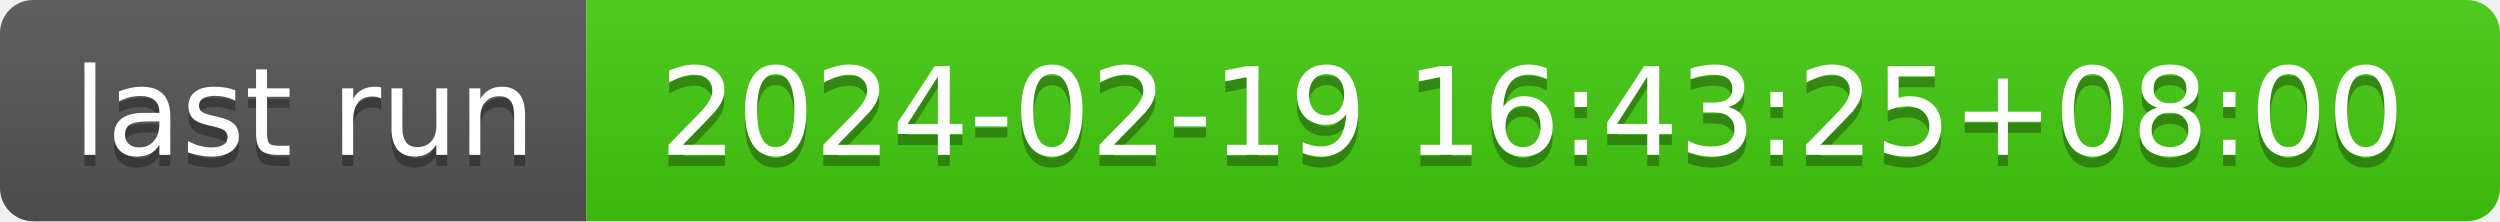
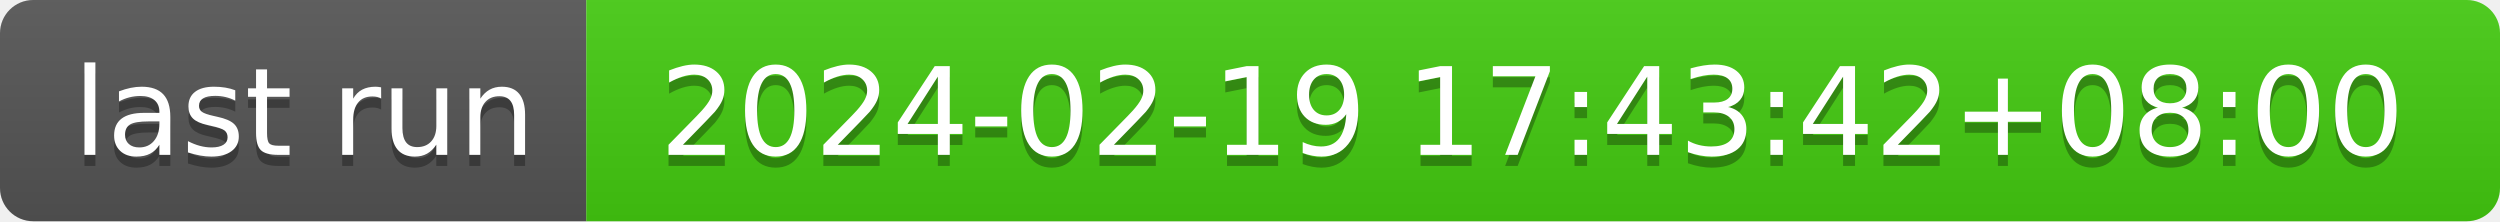
- <svg xmlns="http://www.w3.org/2000/svg" width="226" height="20" role="img" aria-label="last run: 2024-02-19 16:43:25+08:00">
+ <svg xmlns="http://www.w3.org/2000/svg" width="226" height="20" role="img" aria-label="last run: 2024-02-19 17:43:42+08:00">
  <linearGradient id="s" x2="0" y2="100%">
    <stop offset="0" stop-color="#bbb" stop-opacity=".1" />
    <stop offset="1" stop-opacity=".1" />
  </linearGradient>
  <clipPath id="r">
    <rect width="226" height="20" rx="3" fill="#fff" />
  </clipPath>
  <g clip-path="url(#r)">
    <rect width="53" height="20" fill="#555" />
    <rect x="53" width="173" height="20" fill="#4c1" />
    <rect width="226" height="20" fill="url(#s)" />
  </g>
  <g fill="#fff" text-anchor="middle" font-family="Verdana,Geneva,DejaVu Sans,sans-serif" text-rendering="geometricPrecision" font-size="110">
    <text aria-hidden="true" x="275" y="150" fill="#010101" fill-opacity=".3" transform="scale(.1)" textLength="430">last run</text>
    <text x="275" y="140" transform="scale(.1)" fill="#fff" textLength="430">last run</text>
-     <text aria-hidden="true" x="1385" y="150" fill="#010101" fill-opacity=".3" transform="scale(.1)" textLength="1630">2024-02-19 16:43:25+08:00</text>
-     <text x="1385" y="140" transform="scale(.1)" fill="#fff" textLength="1630">2024-02-19 16:43:25+08:00</text>
+     <text aria-hidden="true" x="1385" y="150" fill="#010101" fill-opacity=".3" transform="scale(.1)" textLength="1630">2024-02-19 17:43:42+08:00</text>
+     <text x="1385" y="140" transform="scale(.1)" fill="#fff" textLength="1630">2024-02-19 17:43:42+08:00</text>
  </g>
</svg>
